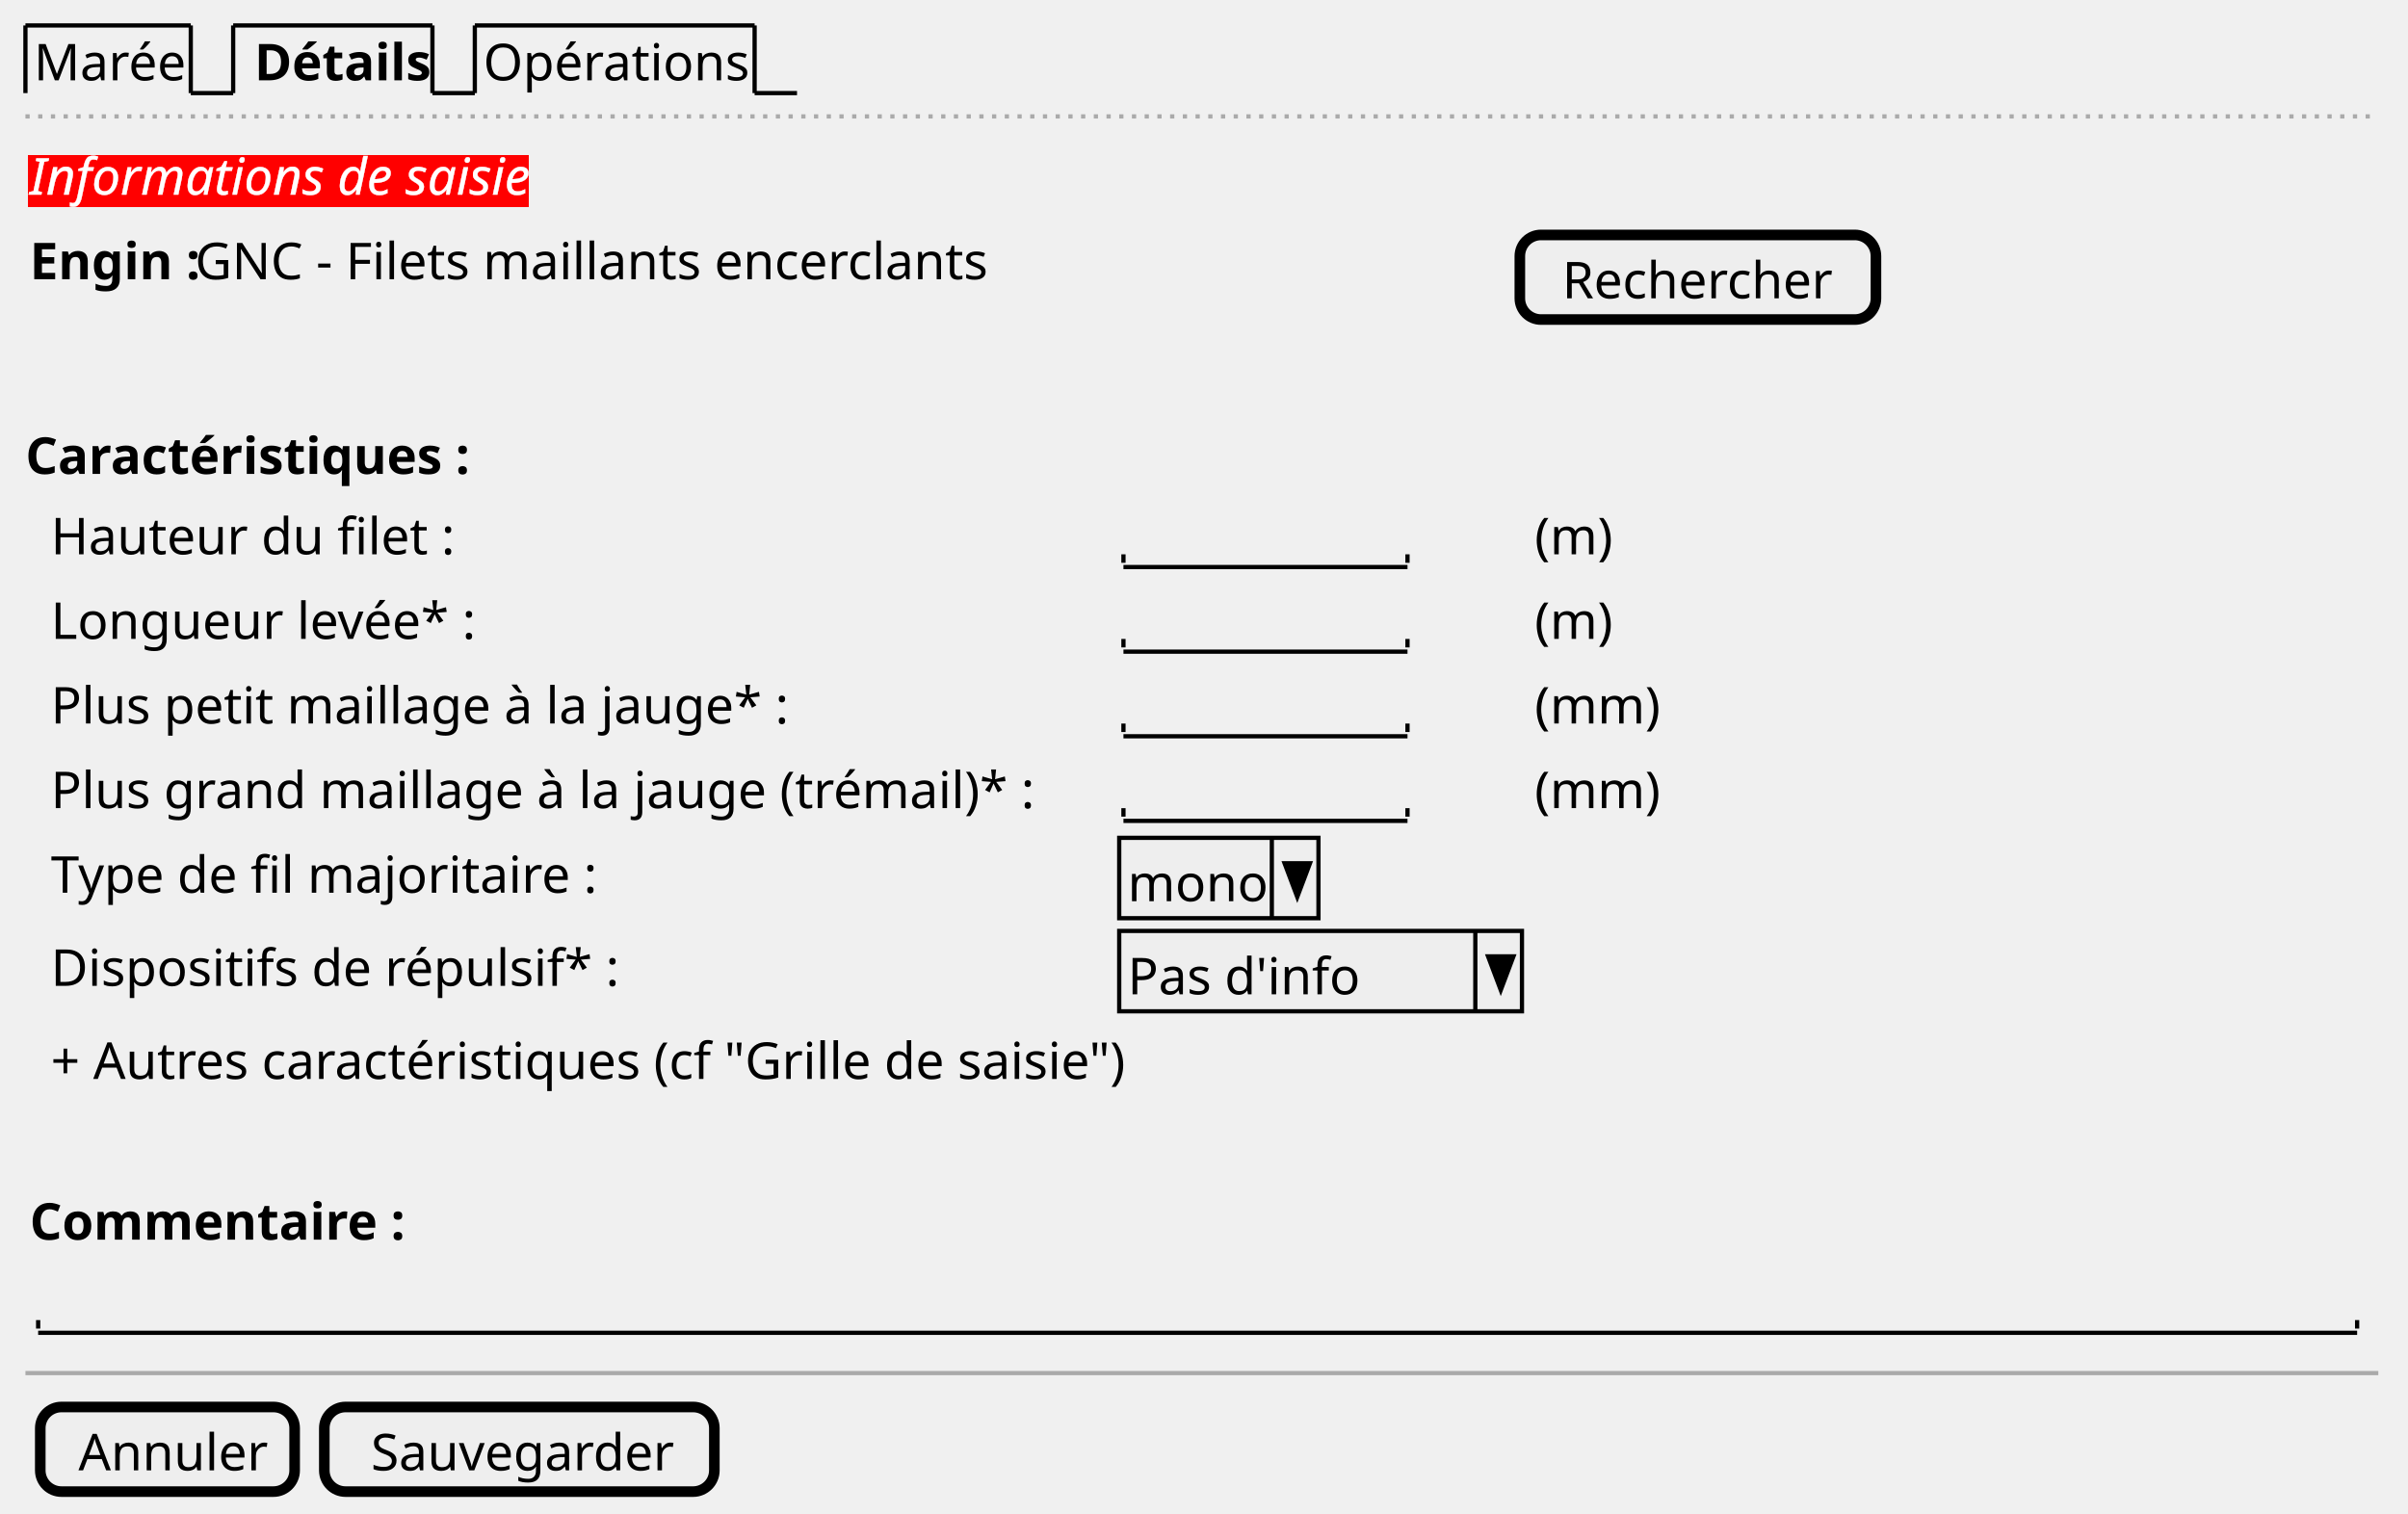
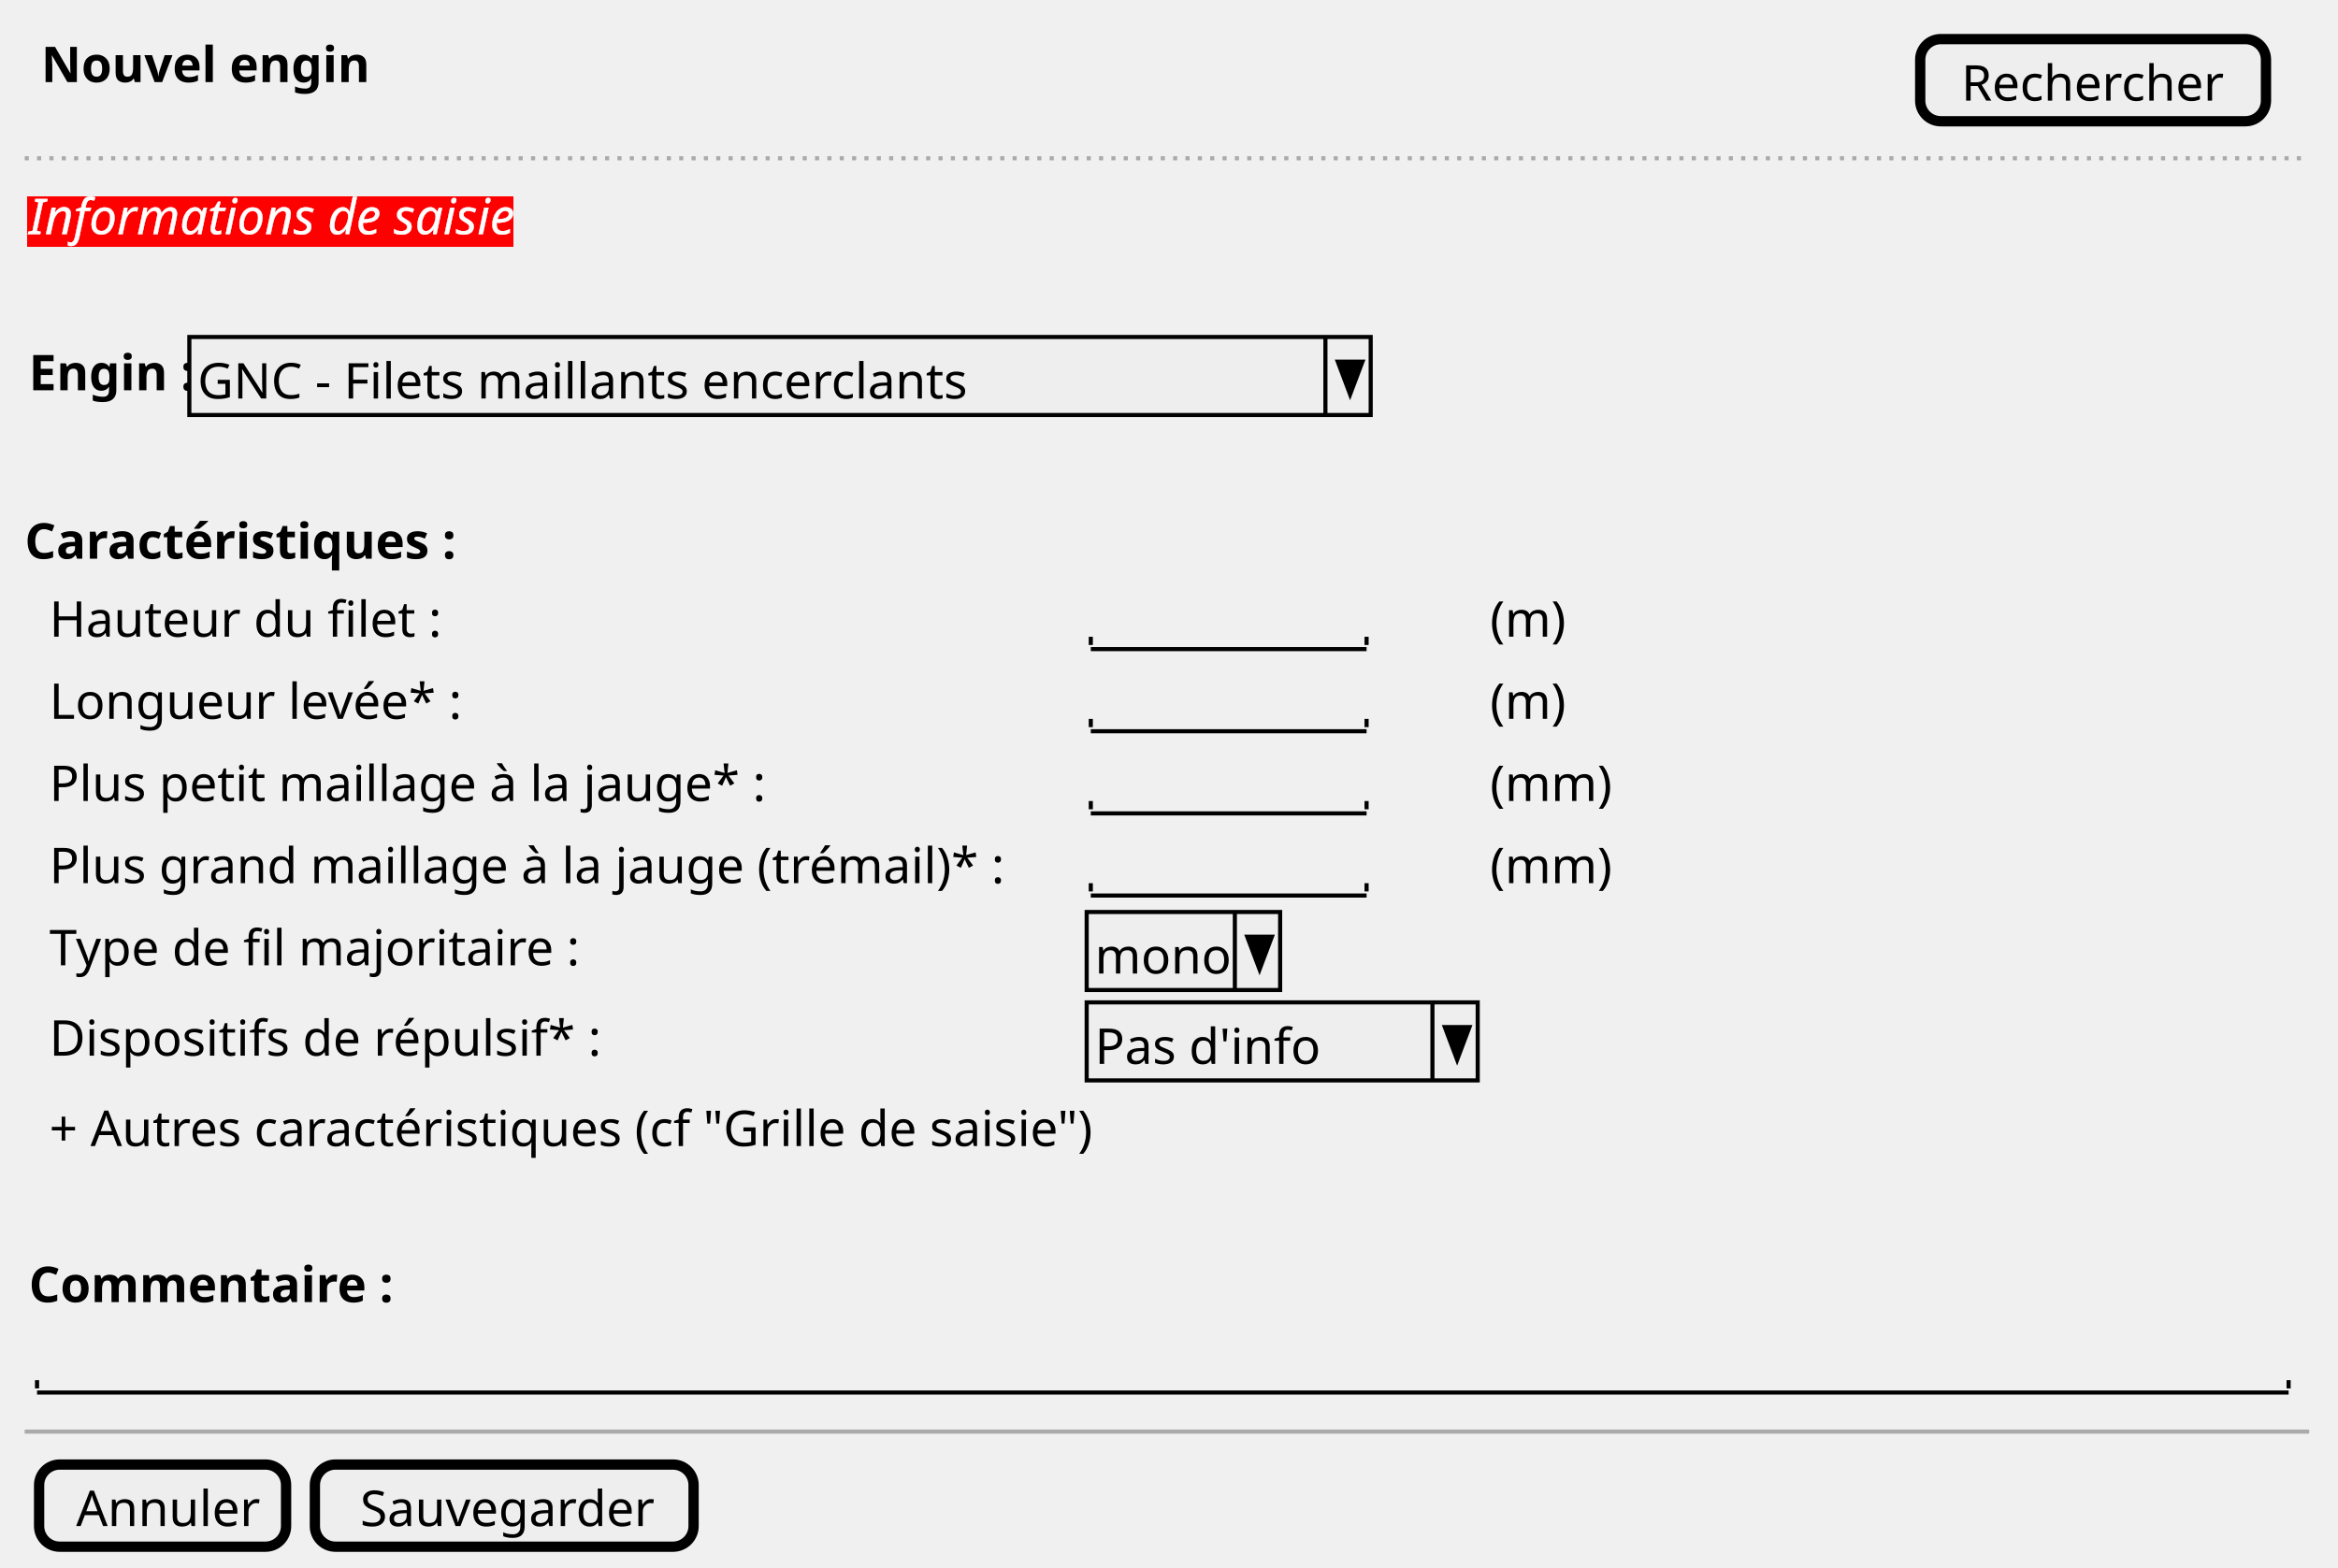
- <svg xmlns="http://www.w3.org/2000/svg" contentStyleType="text/css" height="357px" preserveAspectRatio="none" style="width:568px;height:357px;background:#FFFFFF;" version="1.1" viewBox="0 0 568 357" width="568px" zoomAndPan="magnify">
+ <svg xmlns="http://www.w3.org/2000/svg" contentStyleType="text/css" height="381px" preserveAspectRatio="none" style="width:568px;height:381px;background:#FFFFFF;" version="1.1" viewBox="0 0 568 381" width="568px" zoomAndPan="magnify">
  <defs>
-     <filter height="1" id="bboecstsr1cql0" width="1" x="0" y="0">
+     <filter height="1" id="b15kajqqzr204i0" width="1" x="0" y="0">
      <feFlood flood-color="#FF0000" result="flood" />
      <feComposite in="SourceGraphic" in2="flood" operator="over" />
    </filter>
  </defs>
  <g>
-     <text fill="#000000" font-family="sans-serif" font-size="12" lengthAdjust="spacing" textLength="34" x="8" y="18.949">Marée</text>
-     <line style="stroke:#000000;stroke-width:1.0;" x1="6" x2="6" y1="6" y2="21.961" />
-     <line style="stroke:#000000;stroke-width:1.0;" x1="6" x2="45" y1="6" y2="6" />
-     <line style="stroke:#000000;stroke-width:1.0;" x1="45" x2="45" y1="6" y2="21.961" />
-     <line style="stroke:#000000;stroke-width:1.0;" x1="45" x2="55" y1="21.961" y2="21.961" />
-     <text fill="#000000" font-family="sans-serif" font-size="12" font-weight="bold" lengthAdjust="spacing" textLength="39" x="60" y="18.949">Détails</text>
-     <line style="stroke:#000000;stroke-width:1.0;" x1="55" x2="55" y1="6" y2="21.961" />
-     <line style="stroke:#000000;stroke-width:1.0;" x1="55" x2="102" y1="6" y2="6" />
-     <line style="stroke:#000000;stroke-width:1.0;" x1="102" x2="102" y1="6" y2="21.961" />
-     <line style="stroke:#000000;stroke-width:1.0;" x1="102" x2="112" y1="21.961" y2="21.961" />
-     <text fill="#000000" font-family="sans-serif" font-size="12" lengthAdjust="spacing" textLength="61" x="114" y="18.949">Opérations</text>
-     <line style="stroke:#000000;stroke-width:1.0;" x1="112" x2="112" y1="6" y2="21.961" />
-     <line style="stroke:#000000;stroke-width:1.0;" x1="112" x2="178" y1="6" y2="6" />
-     <line style="stroke:#000000;stroke-width:1.0;" x1="178" x2="178" y1="6" y2="21.961" />
-     <line style="stroke:#000000;stroke-width:1.0;" x1="178" x2="188" y1="21.961" y2="21.961" />
-     <line style="stroke:#AAAAAA;stroke-width:1.0;stroke-dasharray:1.0,2.0;" x1="6" x2="561" y1="27.461" y2="27.461" />
-     <text fill="#FFFFFF" filter="url(#bboecstsr1cql0)" font-family="sans-serif" font-size="12" font-style="italic" lengthAdjust="spacing" textLength="121" x="7" y="45.91">Informations de saisie</text>
-     <text fill="#000000" font-family="sans-serif" font-size="12" font-weight="bold" lengthAdjust="spacing" textLength="37" x="7" y="65.871">Engin :</text>
-     <text fill="#000000" font-family="sans-serif" font-size="12" lengthAdjust="spacing" textLength="188" x="46" y="65.871">GNC - Filets maillants encerclants</text>
-     <rect fill="#EEEEEE" height="19.961" rx="5" ry="5" style="stroke:#000000;stroke-width:2.5;" width="84" x="358.5" y="55.422" />
-     <text fill="#000000" font-family="sans-serif" font-size="12" lengthAdjust="spacing" textLength="64" x="368.5" y="70.371">Rechercher</text>
-     <text fill="#000000" font-family="sans-serif" font-size="12" font-weight="bold" lengthAdjust="spacing" textLength="101" x="6" y="111.793">Caractéristiques :</text>
-     <text fill="#000000" font-family="sans-serif" font-size="12" lengthAdjust="spacing" textLength="89" x="12" y="130.754">Hauteur du filet :</text>
-     <text fill="#000000" font-family="sans-serif" font-size="12" lengthAdjust="spacing" textLength="3" x="267" y="130.754"> </text>
-     <line style="stroke:#000000;stroke-width:1.0;" x1="265" x2="332" y1="133.766" y2="133.766" />
-     <line style="stroke:#000000;stroke-width:1.0;" x1="265" x2="265" y1="130.766" y2="132.766" />
-     <line style="stroke:#000000;stroke-width:1.0;" x1="332" x2="332" y1="130.766" y2="132.766" />
-     <text fill="#000000" font-family="sans-serif" font-size="12" lengthAdjust="spacing" textLength="19" x="362" y="130.754">(m)</text>
-     <text fill="#000000" font-family="sans-serif" font-size="12" lengthAdjust="spacing" textLength="96" x="12" y="150.715">Longueur levée* :</text>
-     <text fill="#000000" font-family="sans-serif" font-size="12" lengthAdjust="spacing" textLength="3" x="267" y="150.715"> </text>
-     <line style="stroke:#000000;stroke-width:1.0;" x1="265" x2="332" y1="153.727" y2="153.727" />
-     <line style="stroke:#000000;stroke-width:1.0;" x1="265" x2="265" y1="150.727" y2="152.727" />
-     <line style="stroke:#000000;stroke-width:1.0;" x1="332" x2="332" y1="150.727" y2="152.727" />
-     <text fill="#000000" font-family="sans-serif" font-size="12" lengthAdjust="spacing" textLength="19" x="362" y="150.715">(m)</text>
-     <text fill="#000000" font-family="sans-serif" font-size="12" lengthAdjust="spacing" textLength="170" x="12" y="170.676">Plus petit maillage à la jauge* :</text>
-     <text fill="#000000" font-family="sans-serif" font-size="12" lengthAdjust="spacing" textLength="3" x="267" y="170.676"> </text>
-     <line style="stroke:#000000;stroke-width:1.0;" x1="265" x2="332" y1="173.688" y2="173.688" />
-     <line style="stroke:#000000;stroke-width:1.0;" x1="265" x2="265" y1="170.688" y2="172.688" />
-     <line style="stroke:#000000;stroke-width:1.0;" x1="332" x2="332" y1="170.688" y2="172.688" />
-     <text fill="#000000" font-family="sans-serif" font-size="12" lengthAdjust="spacing" textLength="30" x="362" y="170.676">(mm)</text>
-     <text fill="#000000" font-family="sans-serif" font-size="12" lengthAdjust="spacing" textLength="228" x="12" y="190.637">Plus grand maillage à la jauge (trémail)* :</text>
-     <text fill="#000000" font-family="sans-serif" font-size="12" lengthAdjust="spacing" textLength="3" x="267" y="190.637"> </text>
-     <line style="stroke:#000000;stroke-width:1.0;" x1="265" x2="332" y1="193.648" y2="193.648" />
-     <line style="stroke:#000000;stroke-width:1.0;" x1="265" x2="265" y1="190.648" y2="192.648" />
-     <line style="stroke:#000000;stroke-width:1.0;" x1="332" x2="332" y1="190.648" y2="192.648" />
-     <text fill="#000000" font-family="sans-serif" font-size="12" lengthAdjust="spacing" textLength="30" x="362" y="190.637">(mm)</text>
-     <text fill="#000000" font-family="sans-serif" font-size="12" lengthAdjust="spacing" textLength="123" x="12" y="210.598">Type de fil majoritaire :</text>
-     <rect fill="#EEEEEE" height="18.961" style="stroke:#000000;stroke-width:1.0;" width="47" x="264" y="197.648" />
-     <text fill="#000000" font-family="sans-serif" font-size="12" lengthAdjust="spacing" textLength="32" x="266" y="212.598">mono</text>
-     <line style="stroke:#000000;stroke-width:1.0;" x1="300" x2="300" y1="197.648" y2="216.609" />
-     <polygon fill="#000000" points="303,203.648,309,203.648,306,211.609" style="stroke:#000000;stroke-width:1.0;" />
-     <text fill="#000000" font-family="sans-serif" font-size="12" lengthAdjust="spacing" textLength="131" x="12" y="232.559">Dispositifs de répulsif* :</text>
-     <rect fill="#EEEEEE" height="18.961" style="stroke:#000000;stroke-width:1.0;" width="95" x="264" y="219.609" />
-     <text fill="#000000" font-family="sans-serif" font-size="12" lengthAdjust="spacing" textLength="54" x="266" y="234.559">Pas d'info</text>
-     <line style="stroke:#000000;stroke-width:1.0;" x1="348" x2="348" y1="219.609" y2="238.57" />
-     <polygon fill="#000000" points="351,225.609,357,225.609,354,233.57" style="stroke:#000000;stroke-width:1.0;" />
-     <text fill="#000000" font-family="sans-serif" font-size="12" lengthAdjust="spacing" textLength="250" x="12" y="254.519">+ Autres caractéristiques (cf "Grille de saisie")</text>
-     <text fill="#000000" font-family="sans-serif" font-size="12" font-weight="bold" lengthAdjust="spacing" textLength="83" x="7" y="292.441">Commentaire :</text>
-     <text fill="#000000" font-family="sans-serif" font-size="12" lengthAdjust="spacing" textLength="3" x="11" y="311.402"> </text>
-     <line style="stroke:#000000;stroke-width:1.0;" x1="9" x2="556" y1="314.414" y2="314.414" />
-     <line style="stroke:#000000;stroke-width:1.0;" x1="9" x2="9" y1="311.414" y2="313.414" />
-     <line style="stroke:#000000;stroke-width:1.0;" x1="556" x2="556" y1="311.414" y2="313.414" />
-     <line style="stroke:#AAAAAA;stroke-width:1.0;" x1="6" x2="561" y1="323.914" y2="323.914" />
-     <rect fill="#EEEEEE" height="19.961" rx="5" ry="5" style="stroke:#000000;stroke-width:2.5;" width="60" x="9.5" y="331.914" />
-     <text fill="#000000" font-family="sans-serif" font-size="12" lengthAdjust="spacing" textLength="42" x="18.5" y="346.863">Annuler</text>
-     <rect fill="#EEEEEE" height="19.961" rx="5" ry="5" style="stroke:#000000;stroke-width:2.5;" width="92" x="76.5" y="331.914" />
-     <text fill="#000000" font-family="sans-serif" font-size="12" lengthAdjust="spacing" textLength="70" x="87.5" y="346.863">Sauvegarder</text>
+     <text fill="#000000" font-family="sans-serif" font-size="12" font-weight="bold" lengthAdjust="spacing" textLength="72" x="10" y="19.949">Nouvel engin</text>
+     <rect fill="#EEEEEE" height="19.961" rx="5" ry="5" style="stroke:#000000;stroke-width:2.5;" width="84" x="466.5" y="9.5" />
+     <text fill="#000000" font-family="sans-serif" font-size="12" lengthAdjust="spacing" textLength="64" x="476.5" y="24.449">Rechercher</text>
+     <line style="stroke:#AAAAAA;stroke-width:1.0;stroke-dasharray:1.0,2.0;" x1="6" x2="561" y1="38.461" y2="38.461" />
+     <text fill="#FFFFFF" filter="url(#b15kajqqzr204i0)" font-family="sans-serif" font-size="12" font-style="italic" lengthAdjust="spacing" textLength="121" x="7" y="56.91">Informations de saisie</text>
+     <text fill="#000000" font-family="sans-serif" font-size="12" font-weight="bold" lengthAdjust="spacing" textLength="37" x="7" y="94.832">Engin :</text>
+     <rect fill="#EEEEEE" height="18.961" style="stroke:#000000;stroke-width:1.0;" width="287" x="46" y="81.883" />
+     <text fill="#000000" font-family="sans-serif" font-size="12" lengthAdjust="spacing" textLength="188" x="48" y="96.832">GNC - Filets maillants encerclants</text>
+     <line style="stroke:#000000;stroke-width:1.0;" x1="322" x2="322" y1="81.883" y2="100.844" />
+     <polygon fill="#000000" points="325,87.883,331,87.883,328,95.844" style="stroke:#000000;stroke-width:1.0;" />
+     <text fill="#000000" font-family="sans-serif" font-size="12" font-weight="bold" lengthAdjust="spacing" textLength="101" x="6" y="135.754">Caractéristiques :</text>
+     <text fill="#000000" font-family="sans-serif" font-size="12" lengthAdjust="spacing" textLength="89" x="12" y="154.715">Hauteur du filet :</text>
+     <text fill="#000000" font-family="sans-serif" font-size="12" lengthAdjust="spacing" textLength="3" x="267" y="154.715"> </text>
+     <line style="stroke:#000000;stroke-width:1.0;" x1="265" x2="332" y1="157.727" y2="157.727" />
+     <line style="stroke:#000000;stroke-width:1.0;" x1="265" x2="265" y1="154.727" y2="156.727" />
+     <line style="stroke:#000000;stroke-width:1.0;" x1="332" x2="332" y1="154.727" y2="156.727" />
+     <text fill="#000000" font-family="sans-serif" font-size="12" lengthAdjust="spacing" textLength="19" x="362" y="154.715">(m)</text>
+     <text fill="#000000" font-family="sans-serif" font-size="12" lengthAdjust="spacing" textLength="96" x="12" y="174.676">Longueur levée* :</text>
+     <text fill="#000000" font-family="sans-serif" font-size="12" lengthAdjust="spacing" textLength="3" x="267" y="174.676"> </text>
+     <line style="stroke:#000000;stroke-width:1.0;" x1="265" x2="332" y1="177.688" y2="177.688" />
+     <line style="stroke:#000000;stroke-width:1.0;" x1="265" x2="265" y1="174.688" y2="176.688" />
+     <line style="stroke:#000000;stroke-width:1.0;" x1="332" x2="332" y1="174.688" y2="176.688" />
+     <text fill="#000000" font-family="sans-serif" font-size="12" lengthAdjust="spacing" textLength="19" x="362" y="174.676">(m)</text>
+     <text fill="#000000" font-family="sans-serif" font-size="12" lengthAdjust="spacing" textLength="170" x="12" y="194.637">Plus petit maillage à la jauge* :</text>
+     <text fill="#000000" font-family="sans-serif" font-size="12" lengthAdjust="spacing" textLength="3" x="267" y="194.637"> </text>
+     <line style="stroke:#000000;stroke-width:1.0;" x1="265" x2="332" y1="197.648" y2="197.648" />
+     <line style="stroke:#000000;stroke-width:1.0;" x1="265" x2="265" y1="194.648" y2="196.648" />
+     <line style="stroke:#000000;stroke-width:1.0;" x1="332" x2="332" y1="194.648" y2="196.648" />
+     <text fill="#000000" font-family="sans-serif" font-size="12" lengthAdjust="spacing" textLength="30" x="362" y="194.637">(mm)</text>
+     <text fill="#000000" font-family="sans-serif" font-size="12" lengthAdjust="spacing" textLength="228" x="12" y="214.598">Plus grand maillage à la jauge (trémail)* :</text>
+     <text fill="#000000" font-family="sans-serif" font-size="12" lengthAdjust="spacing" textLength="3" x="267" y="214.598"> </text>
+     <line style="stroke:#000000;stroke-width:1.0;" x1="265" x2="332" y1="217.609" y2="217.609" />
+     <line style="stroke:#000000;stroke-width:1.0;" x1="265" x2="265" y1="214.609" y2="216.609" />
+     <line style="stroke:#000000;stroke-width:1.0;" x1="332" x2="332" y1="214.609" y2="216.609" />
+     <text fill="#000000" font-family="sans-serif" font-size="12" lengthAdjust="spacing" textLength="30" x="362" y="214.598">(mm)</text>
+     <text fill="#000000" font-family="sans-serif" font-size="12" lengthAdjust="spacing" textLength="123" x="12" y="234.559">Type de fil majoritaire :</text>
+     <rect fill="#EEEEEE" height="18.961" style="stroke:#000000;stroke-width:1.0;" width="47" x="264" y="221.609" />
+     <text fill="#000000" font-family="sans-serif" font-size="12" lengthAdjust="spacing" textLength="32" x="266" y="236.559">mono</text>
+     <line style="stroke:#000000;stroke-width:1.0;" x1="300" x2="300" y1="221.609" y2="240.57" />
+     <polygon fill="#000000" points="303,227.609,309,227.609,306,235.57" style="stroke:#000000;stroke-width:1.0;" />
+     <text fill="#000000" font-family="sans-serif" font-size="12" lengthAdjust="spacing" textLength="131" x="12" y="256.519">Dispositifs de répulsif* :</text>
+     <rect fill="#EEEEEE" height="18.961" style="stroke:#000000;stroke-width:1.0;" width="95" x="264" y="243.57" />
+     <text fill="#000000" font-family="sans-serif" font-size="12" lengthAdjust="spacing" textLength="54" x="266" y="258.519">Pas d'info</text>
+     <line style="stroke:#000000;stroke-width:1.0;" x1="348" x2="348" y1="243.57" y2="262.531" />
+     <polygon fill="#000000" points="351,249.57,357,249.57,354,257.531" style="stroke:#000000;stroke-width:1.0;" />
+     <text fill="#000000" font-family="sans-serif" font-size="12" lengthAdjust="spacing" textLength="250" x="12" y="278.481">+ Autres caractéristiques (cf "Grille de saisie")</text>
+     <text fill="#000000" font-family="sans-serif" font-size="12" font-weight="bold" lengthAdjust="spacing" textLength="83" x="7" y="316.402">Commentaire :</text>
+     <text fill="#000000" font-family="sans-serif" font-size="12" lengthAdjust="spacing" textLength="3" x="11" y="335.363"> </text>
+     <line style="stroke:#000000;stroke-width:1.0;" x1="9" x2="556" y1="338.375" y2="338.375" />
+     <line style="stroke:#000000;stroke-width:1.0;" x1="9" x2="9" y1="335.375" y2="337.375" />
+     <line style="stroke:#000000;stroke-width:1.0;" x1="556" x2="556" y1="335.375" y2="337.375" />
+     <line style="stroke:#AAAAAA;stroke-width:1.0;" x1="6" x2="561" y1="347.875" y2="347.875" />
+     <rect fill="#EEEEEE" height="19.961" rx="5" ry="5" style="stroke:#000000;stroke-width:2.5;" width="60" x="9.5" y="355.875" />
+     <text fill="#000000" font-family="sans-serif" font-size="12" lengthAdjust="spacing" textLength="42" x="18.5" y="370.824">Annuler</text>
+     <rect fill="#EEEEEE" height="19.961" rx="5" ry="5" style="stroke:#000000;stroke-width:2.5;" width="92" x="76.5" y="355.875" />
+     <text fill="#000000" font-family="sans-serif" font-size="12" lengthAdjust="spacing" textLength="70" x="87.5" y="370.824">Sauvegarder</text>
  </g>
</svg>
